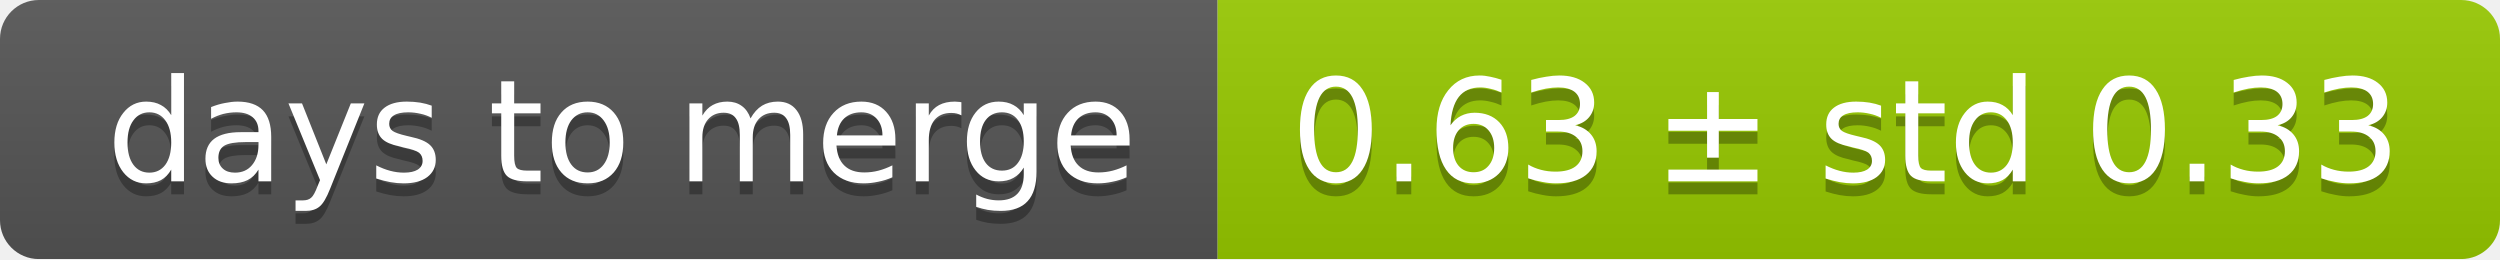
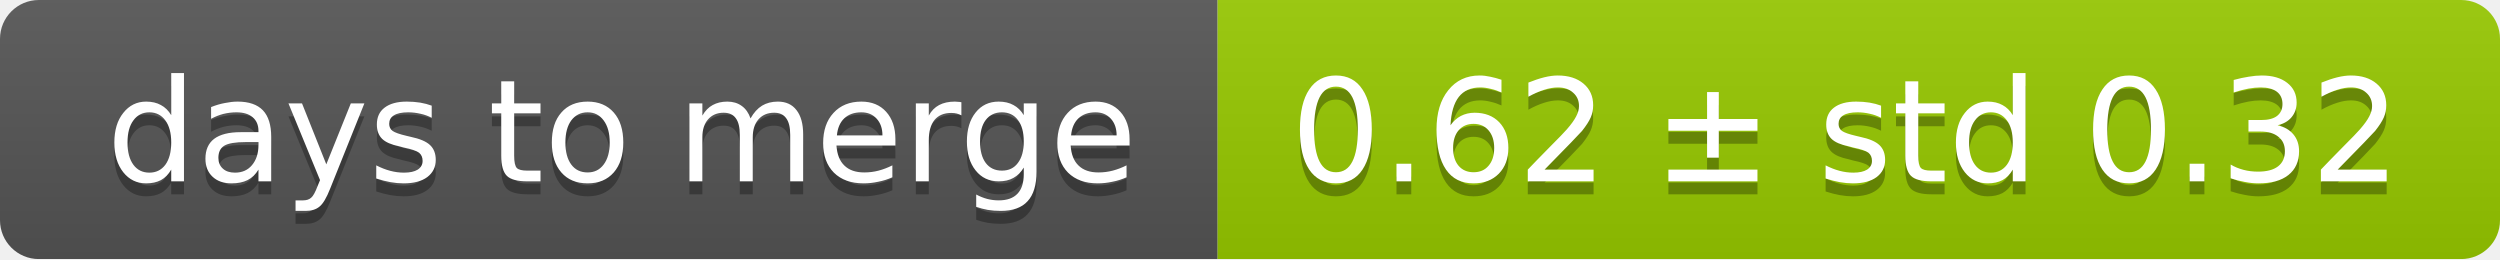
<svg xmlns="http://www.w3.org/2000/svg" width="193" height="20">
  <linearGradient id="smooth" x2="0" y2="100%">
    <stop offset="0" stop-color="#bbb" stop-opacity=".1" />
    <stop offset="1" stop-opacity=".1" />
  </linearGradient>
  <mask id="round">
    <rect width="193" height="20" rx="3" fill="#fff" />
  </mask>
  <g mask="url(#round)">
    <rect width="94" height="20" fill="#555" />
    <rect x="94" width="99" height="20" fill="#97ca00" />
    <rect width="193" height="20" fill="url(#smooth)" />
  </g>
  <g fill="#fff" text-anchor="middle" font-family="DejaVu Sans,Verdana,Geneva,sans-serif" font-size="11">
    <text x="48" y="15" fill="#010101" fill-opacity=".3">days to merge</text>
    <text x="48" y="14">days to merge</text>
-     <text x="142.5" y="15" fill="#010101" fill-opacity=".3">0.63 ± std 0.33</text>
-     <text x="142.5" y="14">0.63 ± std 0.33</text>
+     <text x="142.5" y="15" fill="#010101" fill-opacity=".3">0.62 ± std 0.32</text>
+     <text x="142.5" y="14">0.62 ± std 0.32</text>
  </g>
</svg>
